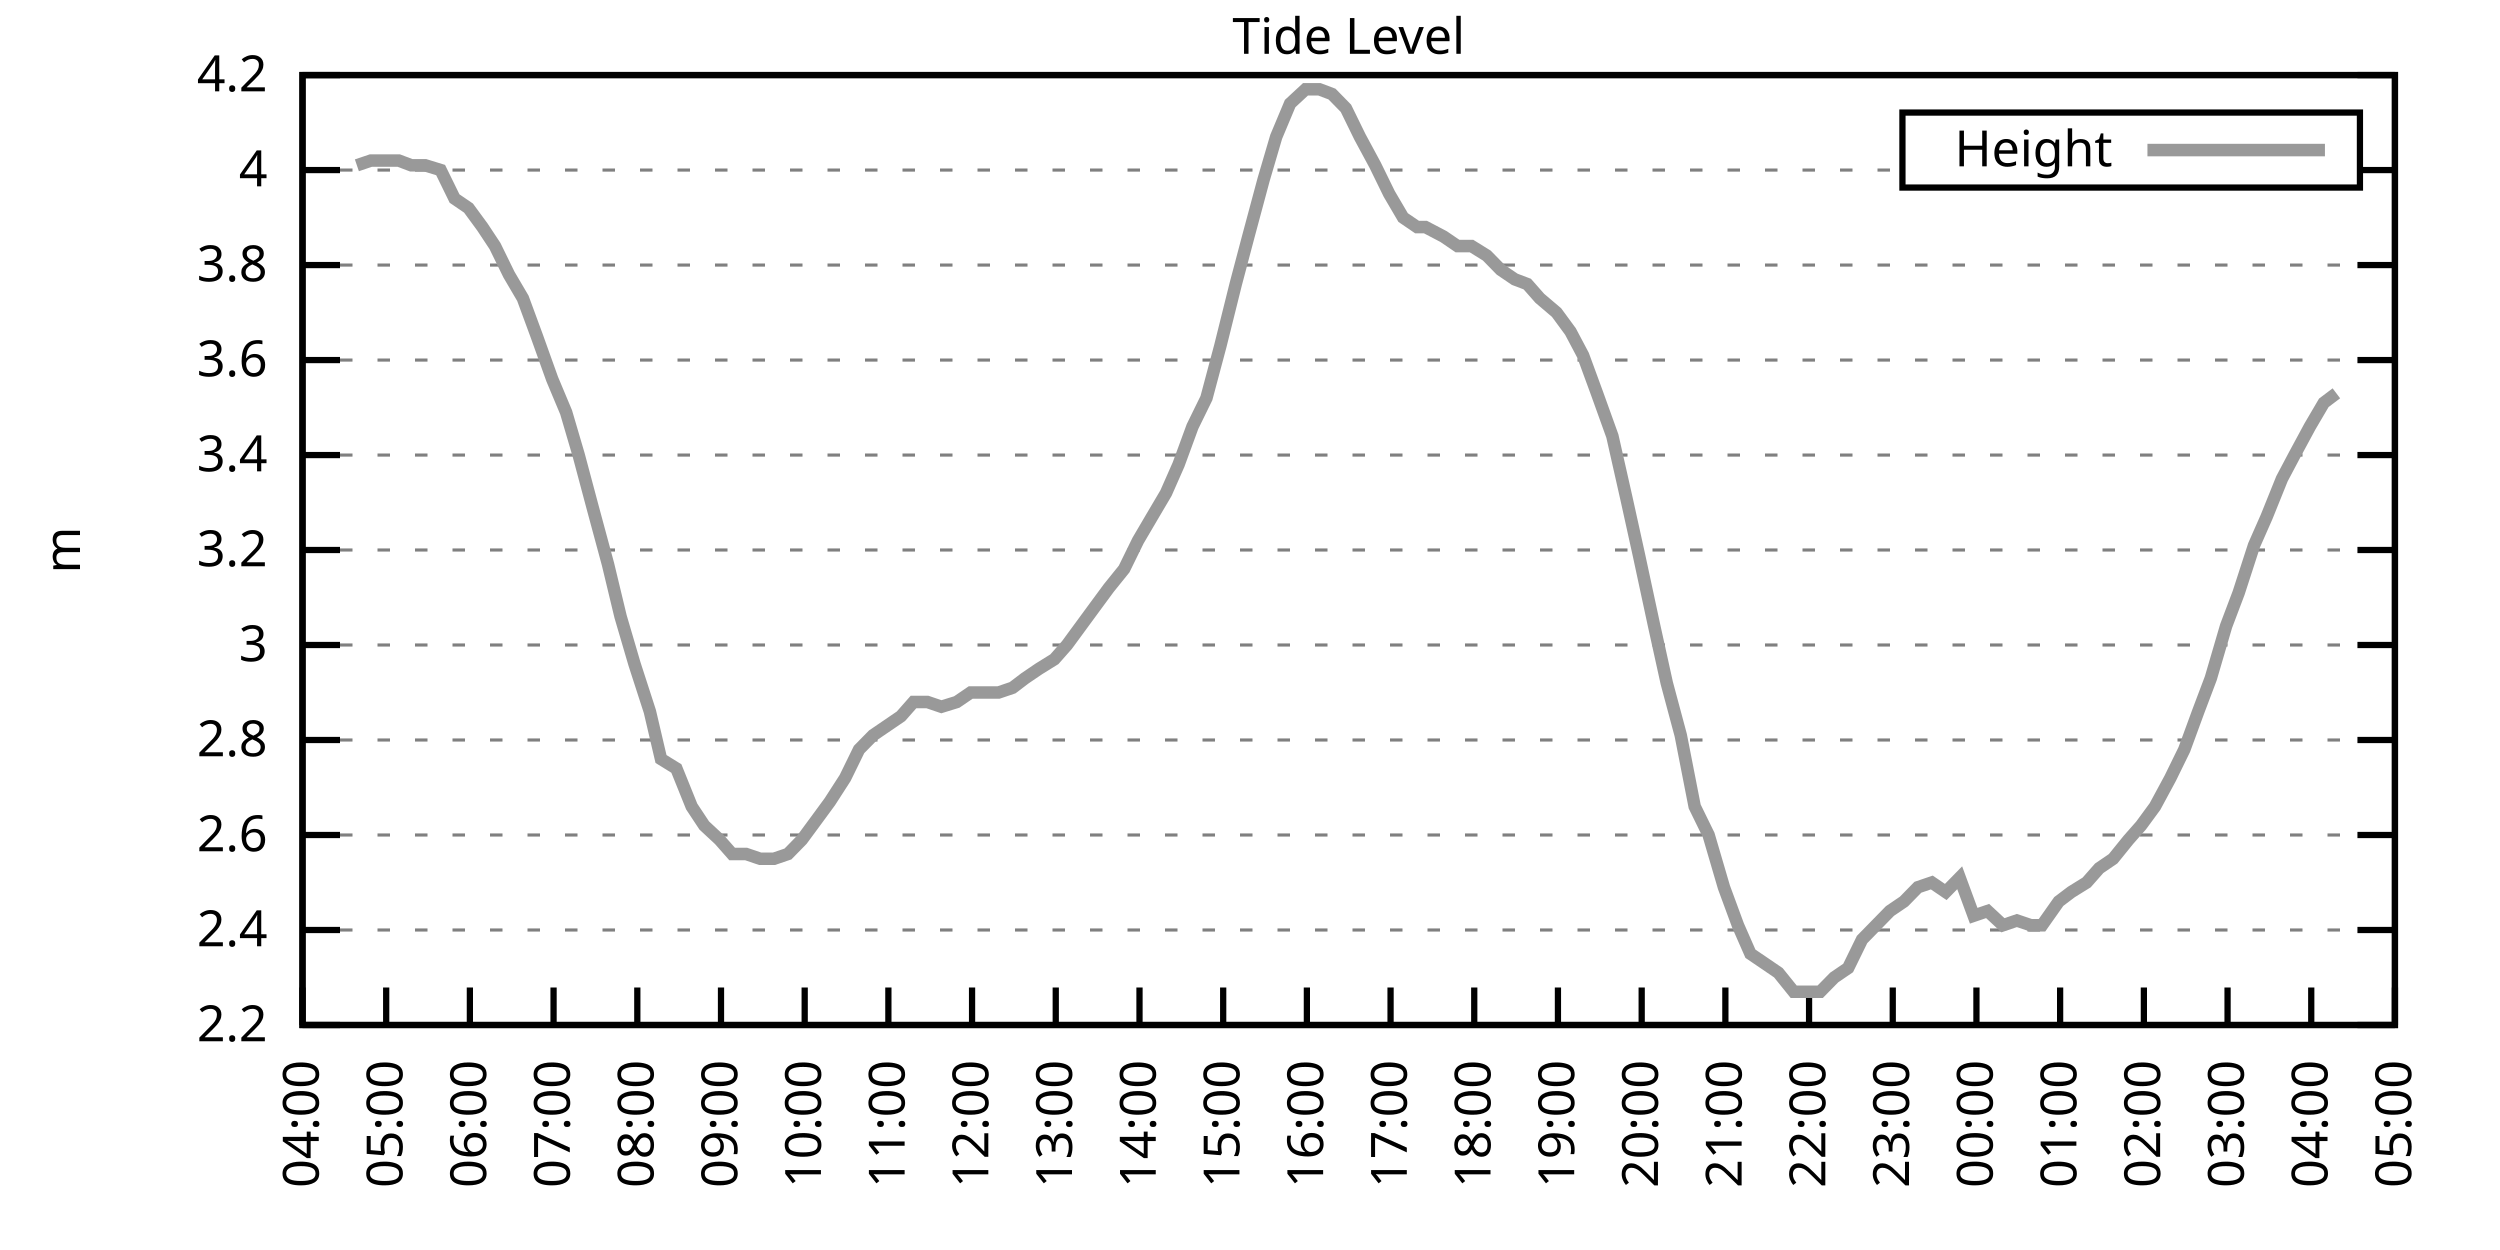
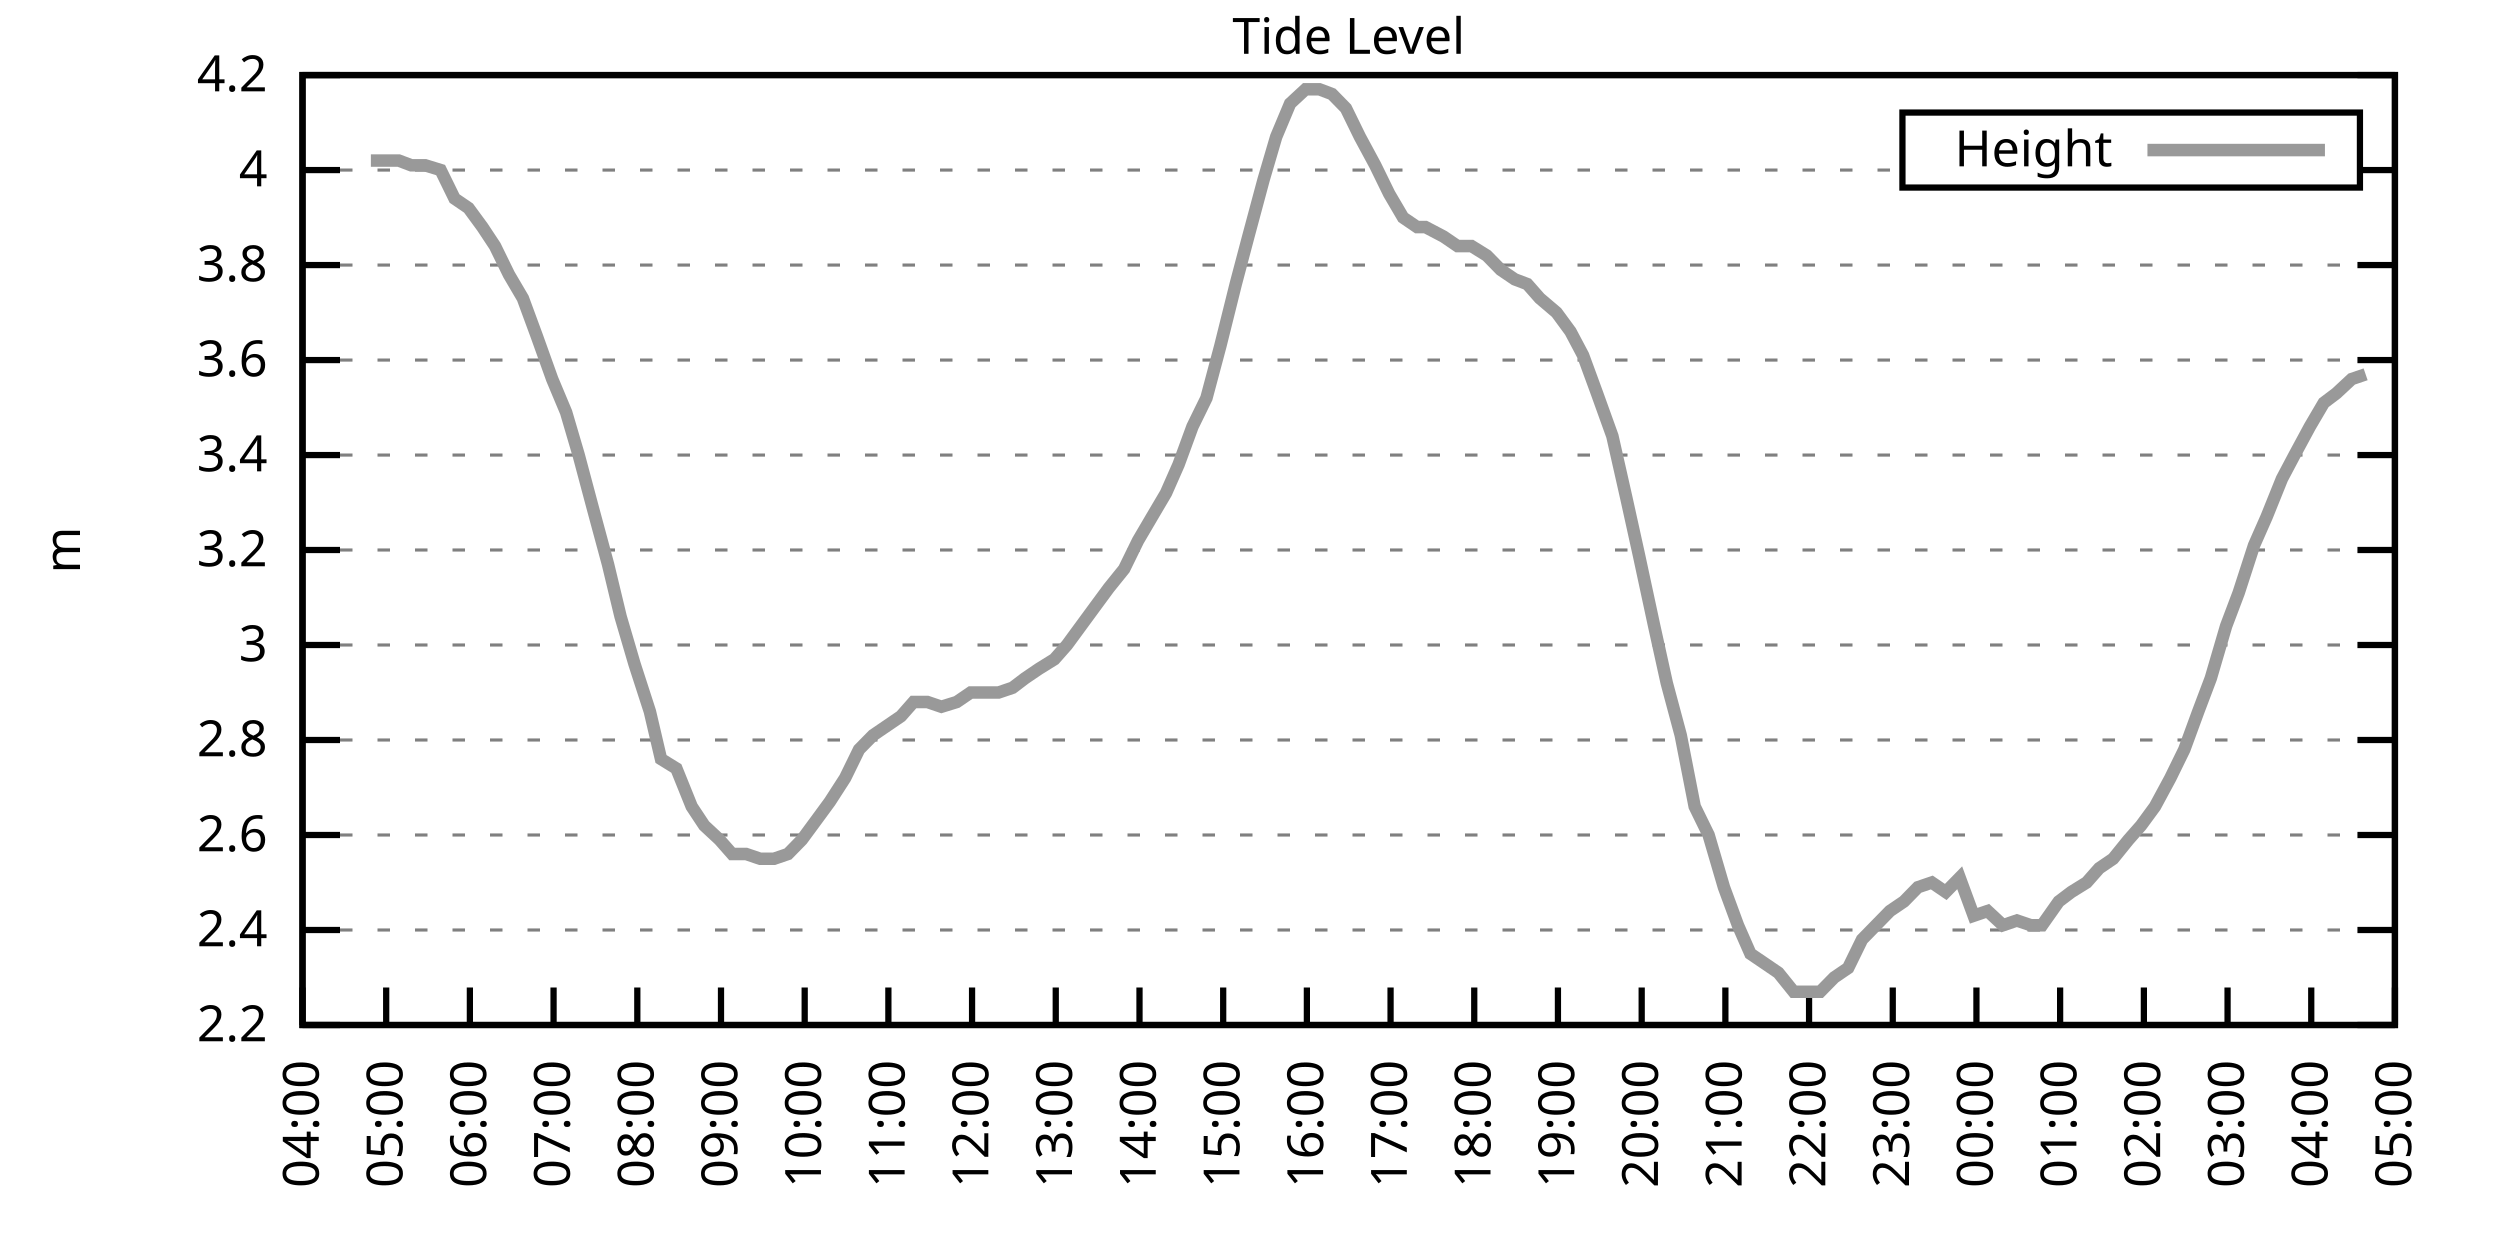
<svg xmlns="http://www.w3.org/2000/svg" xmlns:xlink="http://www.w3.org/1999/xlink" width="400" height="200" viewBox="0 0 400 200">
  <g id="gnuplot_canvas">
    <rect x="0" y="0" width="400" height="200" fill="none" />
    <defs>
      <circle id="gpDot" r="0.5" stroke-width="0.5" stroke="currentColor" />
      <path id="gpPt0" stroke-width="0.333" stroke="currentColor" d="M-1,0 h2 M0,-1 v2" />
      <path id="gpPt1" stroke-width="0.333" stroke="currentColor" d="M-1,-1 L1,1 M1,-1 L-1,1" />
      <path id="gpPt2" stroke-width="0.333" stroke="currentColor" d="M-1,0 L1,0 M0,-1 L0,1 M-1,-1 L1,1 M-1,1 L1,-1" />
      <rect id="gpPt3" stroke-width="0.333" stroke="currentColor" x="-1" y="-1" width="2" height="2" />
      <rect id="gpPt4" stroke-width="0.333" stroke="currentColor" fill="currentColor" x="-1" y="-1" width="2" height="2" />
      <circle id="gpPt5" stroke-width="0.333" stroke="currentColor" cx="0" cy="0" r="1" />
      <use xlink:href="#gpPt5" id="gpPt6" fill="currentColor" stroke="none" />
      <path id="gpPt7" stroke-width="0.333" stroke="currentColor" d="M0,-1.33 L-1.33,0.67 L1.33,0.67 z" />
      <use xlink:href="#gpPt7" id="gpPt8" fill="currentColor" stroke="none" />
      <use xlink:href="#gpPt7" id="gpPt9" stroke="currentColor" transform="rotate(180)" />
      <use xlink:href="#gpPt9" id="gpPt10" fill="currentColor" stroke="none" />
      <use xlink:href="#gpPt3" id="gpPt11" stroke="currentColor" transform="rotate(45)" />
      <use xlink:href="#gpPt11" id="gpPt12" fill="currentColor" stroke="none" />
      <path id="gpPt13" stroke-width="0.333" stroke="currentColor" d="M0,1.330 L1.265,0.411 L0.782,-1.067 L-0.782,-1.076 L-1.265,0.411 z" />
      <use xlink:href="#gpPt13" id="gpPt14" fill="currentColor" stroke="none" />
      <filter id="textbox" filterUnits="objectBoundingBox" x="0" y="0" height="1" width="1">
        <feFlood flood-color="white" flood-opacity="1" result="bgnd" />
        <feComposite in="SourceGraphic" in2="bgnd" operator="atop" />
      </filter>
      <filter id="greybox" filterUnits="objectBoundingBox" x="0" y="0" height="1" width="1">
        <feFlood flood-color="lightgrey" flood-opacity="1" result="grey" />
        <feComposite in="SourceGraphic" in2="grey" operator="atop" />
      </filter>
    </defs>
    <g fill="none" color="white" stroke="currentColor" stroke-width="1.00" stroke-linecap="butt" stroke-linejoin="miter">
</g>
    <g fill="none" color="black" stroke="currentColor" stroke-width="1.00" stroke-linecap="butt" stroke-linejoin="miter">
      <g stroke="none" shape-rendering="crispEdges">
        <polygon fill="rgb(255, 255, 255)" points="48.40,164.00 383.18,164.00 383.18,12.02 48.40,12.02 " />
      </g>
    </g>
    <g fill="none" color="black" stroke="currentColor" stroke-width="1.00" stroke-linecap="butt" stroke-linejoin="miter">
</g>
    <g fill="none" color="black" stroke="black" stroke-width="0.50" stroke-linecap="butt" stroke-linejoin="miter">
</g>
    <g fill="none" color="gray" stroke="currentColor" stroke-width="0.50" stroke-linecap="butt" stroke-linejoin="miter">
      <path stroke="gray" stroke-dasharray="2,4" class="gridline" d="M48.40,164.00 L383.19,164.00  " />
    </g>
    <g fill="none" color="gray" stroke="gray" stroke-width="1.00" stroke-linecap="butt" stroke-linejoin="miter">
</g>
    <g fill="none" color="black" stroke="currentColor" stroke-width="1.00" stroke-linecap="butt" stroke-linejoin="miter">
      <path stroke="black" d="M48.40,164.00 L54.40,164.00 M383.19,164.00 L377.19,164.00  " />
      <g transform="translate(42.80,166.60)" stroke="none" fill="black" font-family="Sans" font-size="8.00" text-anchor="end">
        <text>
          <tspan font-family="Sans"> 2.2</tspan>
        </text>
      </g>
    </g>
    <g fill="none" color="black" stroke="currentColor" stroke-width="1.00" stroke-linecap="butt" stroke-linejoin="miter">
</g>
    <g fill="none" color="black" stroke="black" stroke-width="0.50" stroke-linecap="butt" stroke-linejoin="miter">
</g>
    <g fill="none" color="gray" stroke="currentColor" stroke-width="0.50" stroke-linecap="butt" stroke-linejoin="miter">
      <path stroke="gray" stroke-dasharray="2,4" class="gridline" d="M48.40,148.80 L383.19,148.80  " />
    </g>
    <g fill="none" color="gray" stroke="gray" stroke-width="1.00" stroke-linecap="butt" stroke-linejoin="miter">
</g>
    <g fill="none" color="black" stroke="currentColor" stroke-width="1.00" stroke-linecap="butt" stroke-linejoin="miter">
      <path stroke="black" d="M48.40,148.80 L54.40,148.80 M383.19,148.80 L377.19,148.80  " />
      <g transform="translate(42.80,151.40)" stroke="none" fill="black" font-family="Sans" font-size="8.00" text-anchor="end">
        <text>
          <tspan font-family="Sans"> 2.4</tspan>
        </text>
      </g>
    </g>
    <g fill="none" color="black" stroke="currentColor" stroke-width="1.00" stroke-linecap="butt" stroke-linejoin="miter">
</g>
    <g fill="none" color="black" stroke="black" stroke-width="0.50" stroke-linecap="butt" stroke-linejoin="miter">
</g>
    <g fill="none" color="gray" stroke="currentColor" stroke-width="0.50" stroke-linecap="butt" stroke-linejoin="miter">
      <path stroke="gray" stroke-dasharray="2,4" class="gridline" d="M48.40,133.60 L383.19,133.60  " />
    </g>
    <g fill="none" color="gray" stroke="gray" stroke-width="1.00" stroke-linecap="butt" stroke-linejoin="miter">
</g>
    <g fill="none" color="black" stroke="currentColor" stroke-width="1.00" stroke-linecap="butt" stroke-linejoin="miter">
      <path stroke="black" d="M48.40,133.60 L54.40,133.60 M383.19,133.60 L377.19,133.60  " />
      <g transform="translate(42.80,136.20)" stroke="none" fill="black" font-family="Sans" font-size="8.00" text-anchor="end">
        <text>
          <tspan font-family="Sans"> 2.6</tspan>
        </text>
      </g>
    </g>
    <g fill="none" color="black" stroke="currentColor" stroke-width="1.00" stroke-linecap="butt" stroke-linejoin="miter">
</g>
    <g fill="none" color="black" stroke="black" stroke-width="0.50" stroke-linecap="butt" stroke-linejoin="miter">
</g>
    <g fill="none" color="gray" stroke="currentColor" stroke-width="0.50" stroke-linecap="butt" stroke-linejoin="miter">
      <path stroke="gray" stroke-dasharray="2,4" class="gridline" d="M48.40,118.40 L383.19,118.40  " />
    </g>
    <g fill="none" color="gray" stroke="gray" stroke-width="1.00" stroke-linecap="butt" stroke-linejoin="miter">
</g>
    <g fill="none" color="black" stroke="currentColor" stroke-width="1.00" stroke-linecap="butt" stroke-linejoin="miter">
      <path stroke="black" d="M48.40,118.40 L54.40,118.40 M383.19,118.40 L377.19,118.40  " />
      <g transform="translate(42.80,121.00)" stroke="none" fill="black" font-family="Sans" font-size="8.00" text-anchor="end">
        <text>
          <tspan font-family="Sans"> 2.8</tspan>
        </text>
      </g>
    </g>
    <g fill="none" color="black" stroke="currentColor" stroke-width="1.00" stroke-linecap="butt" stroke-linejoin="miter">
</g>
    <g fill="none" color="black" stroke="black" stroke-width="0.50" stroke-linecap="butt" stroke-linejoin="miter">
</g>
    <g fill="none" color="gray" stroke="currentColor" stroke-width="0.50" stroke-linecap="butt" stroke-linejoin="miter">
      <path stroke="gray" stroke-dasharray="2,4" class="gridline" d="M48.40,103.20 L383.19,103.20  " />
    </g>
    <g fill="none" color="gray" stroke="gray" stroke-width="1.00" stroke-linecap="butt" stroke-linejoin="miter">
</g>
    <g fill="none" color="black" stroke="currentColor" stroke-width="1.00" stroke-linecap="butt" stroke-linejoin="miter">
      <path stroke="black" d="M48.40,103.20 L54.40,103.20 M383.19,103.20 L377.19,103.20  " />
      <g transform="translate(42.80,105.80)" stroke="none" fill="black" font-family="Sans" font-size="8.00" text-anchor="end">
        <text>
          <tspan font-family="Sans"> 3</tspan>
        </text>
      </g>
    </g>
    <g fill="none" color="black" stroke="currentColor" stroke-width="1.00" stroke-linecap="butt" stroke-linejoin="miter">
</g>
    <g fill="none" color="black" stroke="black" stroke-width="0.50" stroke-linecap="butt" stroke-linejoin="miter">
</g>
    <g fill="none" color="gray" stroke="currentColor" stroke-width="0.50" stroke-linecap="butt" stroke-linejoin="miter">
      <path stroke="gray" stroke-dasharray="2,4" class="gridline" d="M48.40,88.00 L383.19,88.00  " />
    </g>
    <g fill="none" color="gray" stroke="gray" stroke-width="1.00" stroke-linecap="butt" stroke-linejoin="miter">
</g>
    <g fill="none" color="black" stroke="currentColor" stroke-width="1.00" stroke-linecap="butt" stroke-linejoin="miter">
      <path stroke="black" d="M48.40,88.00 L54.40,88.00 M383.19,88.00 L377.19,88.00  " />
      <g transform="translate(42.80,90.60)" stroke="none" fill="black" font-family="Sans" font-size="8.00" text-anchor="end">
        <text>
          <tspan font-family="Sans"> 3.2</tspan>
        </text>
      </g>
    </g>
    <g fill="none" color="black" stroke="currentColor" stroke-width="1.00" stroke-linecap="butt" stroke-linejoin="miter">
</g>
    <g fill="none" color="black" stroke="black" stroke-width="0.50" stroke-linecap="butt" stroke-linejoin="miter">
</g>
    <g fill="none" color="gray" stroke="currentColor" stroke-width="0.50" stroke-linecap="butt" stroke-linejoin="miter">
      <path stroke="gray" stroke-dasharray="2,4" class="gridline" d="M48.40,72.81 L383.19,72.81  " />
    </g>
    <g fill="none" color="gray" stroke="gray" stroke-width="1.00" stroke-linecap="butt" stroke-linejoin="miter">
</g>
    <g fill="none" color="black" stroke="currentColor" stroke-width="1.00" stroke-linecap="butt" stroke-linejoin="miter">
      <path stroke="black" d="M48.40,72.81 L54.40,72.81 M383.19,72.81 L377.19,72.81  " />
      <g transform="translate(42.80,75.41)" stroke="none" fill="black" font-family="Sans" font-size="8.00" text-anchor="end">
        <text>
          <tspan font-family="Sans"> 3.4</tspan>
        </text>
      </g>
    </g>
    <g fill="none" color="black" stroke="currentColor" stroke-width="1.00" stroke-linecap="butt" stroke-linejoin="miter">
</g>
    <g fill="none" color="black" stroke="black" stroke-width="0.50" stroke-linecap="butt" stroke-linejoin="miter">
</g>
    <g fill="none" color="gray" stroke="currentColor" stroke-width="0.50" stroke-linecap="butt" stroke-linejoin="miter">
      <path stroke="gray" stroke-dasharray="2,4" class="gridline" d="M48.40,57.61 L383.19,57.61  " />
    </g>
    <g fill="none" color="gray" stroke="gray" stroke-width="1.00" stroke-linecap="butt" stroke-linejoin="miter">
</g>
    <g fill="none" color="black" stroke="currentColor" stroke-width="1.00" stroke-linecap="butt" stroke-linejoin="miter">
      <path stroke="black" d="M48.40,57.61 L54.40,57.61 M383.19,57.61 L377.19,57.61  " />
      <g transform="translate(42.80,60.21)" stroke="none" fill="black" font-family="Sans" font-size="8.00" text-anchor="end">
        <text>
          <tspan font-family="Sans"> 3.6</tspan>
        </text>
      </g>
    </g>
    <g fill="none" color="black" stroke="currentColor" stroke-width="1.00" stroke-linecap="butt" stroke-linejoin="miter">
</g>
    <g fill="none" color="black" stroke="black" stroke-width="0.50" stroke-linecap="butt" stroke-linejoin="miter">
</g>
    <g fill="none" color="gray" stroke="currentColor" stroke-width="0.50" stroke-linecap="butt" stroke-linejoin="miter">
      <path stroke="gray" stroke-dasharray="2,4" class="gridline" d="M48.40,42.41 L383.19,42.41  " />
    </g>
    <g fill="none" color="gray" stroke="gray" stroke-width="1.00" stroke-linecap="butt" stroke-linejoin="miter">
</g>
    <g fill="none" color="black" stroke="currentColor" stroke-width="1.00" stroke-linecap="butt" stroke-linejoin="miter">
      <path stroke="black" d="M48.40,42.41 L54.40,42.41 M383.19,42.41 L377.19,42.41  " />
      <g transform="translate(42.80,45.01)" stroke="none" fill="black" font-family="Sans" font-size="8.00" text-anchor="end">
        <text>
          <tspan font-family="Sans"> 3.8</tspan>
        </text>
      </g>
    </g>
    <g fill="none" color="black" stroke="currentColor" stroke-width="1.00" stroke-linecap="butt" stroke-linejoin="miter">
</g>
    <g fill="none" color="black" stroke="black" stroke-width="0.50" stroke-linecap="butt" stroke-linejoin="miter">
</g>
    <g fill="none" color="gray" stroke="currentColor" stroke-width="0.50" stroke-linecap="butt" stroke-linejoin="miter">
      <path stroke="gray" stroke-dasharray="2,4" class="gridline" d="M48.40,27.21 L304.39,27.21 M377.59,27.21 L383.19,27.21  " />
    </g>
    <g fill="none" color="gray" stroke="gray" stroke-width="1.00" stroke-linecap="butt" stroke-linejoin="miter">
</g>
    <g fill="none" color="black" stroke="currentColor" stroke-width="1.00" stroke-linecap="butt" stroke-linejoin="miter">
      <path stroke="black" d="M48.40,27.21 L54.40,27.21 M383.19,27.21 L377.19,27.21  " />
      <g transform="translate(42.80,29.81)" stroke="none" fill="black" font-family="Sans" font-size="8.00" text-anchor="end">
        <text>
          <tspan font-family="Sans"> 4</tspan>
        </text>
      </g>
    </g>
    <g fill="none" color="black" stroke="currentColor" stroke-width="1.00" stroke-linecap="butt" stroke-linejoin="miter">
</g>
    <g fill="none" color="black" stroke="black" stroke-width="0.50" stroke-linecap="butt" stroke-linejoin="miter">
</g>
    <g fill="none" color="gray" stroke="currentColor" stroke-width="0.50" stroke-linecap="butt" stroke-linejoin="miter">
      <path stroke="gray" stroke-dasharray="2,4" class="gridline" d="M48.40,12.01 L383.19,12.01  " />
    </g>
    <g fill="none" color="gray" stroke="gray" stroke-width="1.00" stroke-linecap="butt" stroke-linejoin="miter">
</g>
    <g fill="none" color="black" stroke="currentColor" stroke-width="1.00" stroke-linecap="butt" stroke-linejoin="miter">
      <path stroke="black" d="M48.40,12.01 L54.40,12.01 M383.19,12.01 L377.19,12.01  " />
      <g transform="translate(42.80,14.61)" stroke="none" fill="black" font-family="Sans" font-size="8.00" text-anchor="end">
        <text>
          <tspan font-family="Sans"> 4.2</tspan>
        </text>
      </g>
    </g>
    <g fill="none" color="black" stroke="currentColor" stroke-width="1.00" stroke-linecap="butt" stroke-linejoin="miter">
      <path stroke="black" d="M48.40,164.00 L48.40,158.00  " />
      <g transform="translate(51.00,169.60) rotate(270.00)" stroke="none" fill="black" font-family="Sans" font-size="8.00" text-anchor="end">
        <text>
          <tspan font-family="Sans">04:00</tspan>
        </text>
      </g>
    </g>
    <g fill="none" color="black" stroke="currentColor" stroke-width="1.00" stroke-linecap="butt" stroke-linejoin="miter">
      <path stroke="black" d="M61.79,164.00 L61.79,158.00  " />
      <g transform="translate(64.39,169.60) rotate(270.00)" stroke="none" fill="black" font-family="Sans" font-size="8.00" text-anchor="end">
        <text>
          <tspan font-family="Sans">05:00</tspan>
        </text>
      </g>
    </g>
    <g fill="none" color="black" stroke="currentColor" stroke-width="1.00" stroke-linecap="butt" stroke-linejoin="miter">
      <path stroke="black" d="M75.18,164.00 L75.18,158.00  " />
      <g transform="translate(77.78,169.60) rotate(270.00)" stroke="none" fill="black" font-family="Sans" font-size="8.00" text-anchor="end">
        <text>
          <tspan font-family="Sans">06:00</tspan>
        </text>
      </g>
    </g>
    <g fill="none" color="black" stroke="currentColor" stroke-width="1.00" stroke-linecap="butt" stroke-linejoin="miter">
      <path stroke="black" d="M88.57,164.00 L88.57,158.00  " />
      <g transform="translate(91.17,169.60) rotate(270.00)" stroke="none" fill="black" font-family="Sans" font-size="8.00" text-anchor="end">
        <text>
          <tspan font-family="Sans">07:00</tspan>
        </text>
      </g>
    </g>
    <g fill="none" color="black" stroke="currentColor" stroke-width="1.00" stroke-linecap="butt" stroke-linejoin="miter">
      <path stroke="black" d="M101.97,164.00 L101.97,158.00  " />
      <g transform="translate(104.57,169.60) rotate(270.00)" stroke="none" fill="black" font-family="Sans" font-size="8.00" text-anchor="end">
        <text>
          <tspan font-family="Sans">08:00</tspan>
        </text>
      </g>
    </g>
    <g fill="none" color="black" stroke="currentColor" stroke-width="1.00" stroke-linecap="butt" stroke-linejoin="miter">
      <path stroke="black" d="M115.36,164.00 L115.36,158.00  " />
      <g transform="translate(117.96,169.60) rotate(270.00)" stroke="none" fill="black" font-family="Sans" font-size="8.00" text-anchor="end">
        <text>
          <tspan font-family="Sans">09:00</tspan>
        </text>
      </g>
    </g>
    <g fill="none" color="black" stroke="currentColor" stroke-width="1.00" stroke-linecap="butt" stroke-linejoin="miter">
      <path stroke="black" d="M128.75,164.00 L128.75,158.00  " />
      <g transform="translate(131.35,169.60) rotate(270.00)" stroke="none" fill="black" font-family="Sans" font-size="8.00" text-anchor="end">
        <text>
          <tspan font-family="Sans">10:00</tspan>
        </text>
      </g>
    </g>
    <g fill="none" color="black" stroke="currentColor" stroke-width="1.00" stroke-linecap="butt" stroke-linejoin="miter">
      <path stroke="black" d="M142.14,164.00 L142.14,158.00  " />
      <g transform="translate(144.74,169.60) rotate(270.00)" stroke="none" fill="black" font-family="Sans" font-size="8.00" text-anchor="end">
        <text>
          <tspan font-family="Sans">11:00</tspan>
        </text>
      </g>
    </g>
    <g fill="none" color="black" stroke="currentColor" stroke-width="1.00" stroke-linecap="butt" stroke-linejoin="miter">
      <path stroke="black" d="M155.53,164.00 L155.53,158.00  " />
      <g transform="translate(158.13,169.60) rotate(270.00)" stroke="none" fill="black" font-family="Sans" font-size="8.00" text-anchor="end">
        <text>
          <tspan font-family="Sans">12:00</tspan>
        </text>
      </g>
    </g>
    <g fill="none" color="black" stroke="currentColor" stroke-width="1.00" stroke-linecap="butt" stroke-linejoin="miter">
      <path stroke="black" d="M168.92,164.00 L168.92,158.00  " />
      <g transform="translate(171.52,169.60) rotate(270.00)" stroke="none" fill="black" font-family="Sans" font-size="8.00" text-anchor="end">
        <text>
          <tspan font-family="Sans">13:00</tspan>
        </text>
      </g>
    </g>
    <g fill="none" color="black" stroke="currentColor" stroke-width="1.00" stroke-linecap="butt" stroke-linejoin="miter">
      <path stroke="black" d="M182.32,164.00 L182.32,158.00  " />
      <g transform="translate(184.92,169.60) rotate(270.00)" stroke="none" fill="black" font-family="Sans" font-size="8.00" text-anchor="end">
        <text>
          <tspan font-family="Sans">14:00</tspan>
        </text>
      </g>
    </g>
    <g fill="none" color="black" stroke="currentColor" stroke-width="1.00" stroke-linecap="butt" stroke-linejoin="miter">
      <path stroke="black" d="M195.71,164.00 L195.71,158.00  " />
      <g transform="translate(198.31,169.60) rotate(270.00)" stroke="none" fill="black" font-family="Sans" font-size="8.00" text-anchor="end">
        <text>
          <tspan font-family="Sans">15:00</tspan>
        </text>
      </g>
    </g>
    <g fill="none" color="black" stroke="currentColor" stroke-width="1.00" stroke-linecap="butt" stroke-linejoin="miter">
      <path stroke="black" d="M209.10,164.00 L209.10,158.00  " />
      <g transform="translate(211.70,169.60) rotate(270.00)" stroke="none" fill="black" font-family="Sans" font-size="8.00" text-anchor="end">
        <text>
          <tspan font-family="Sans">16:00</tspan>
        </text>
      </g>
    </g>
    <g fill="none" color="black" stroke="currentColor" stroke-width="1.00" stroke-linecap="butt" stroke-linejoin="miter">
      <path stroke="black" d="M222.49,164.00 L222.49,158.00  " />
      <g transform="translate(225.09,169.60) rotate(270.00)" stroke="none" fill="black" font-family="Sans" font-size="8.00" text-anchor="end">
        <text>
          <tspan font-family="Sans">17:00</tspan>
        </text>
      </g>
    </g>
    <g fill="none" color="black" stroke="currentColor" stroke-width="1.00" stroke-linecap="butt" stroke-linejoin="miter">
      <path stroke="black" d="M235.88,164.00 L235.88,158.00  " />
      <g transform="translate(238.48,169.60) rotate(270.00)" stroke="none" fill="black" font-family="Sans" font-size="8.00" text-anchor="end">
        <text>
          <tspan font-family="Sans">18:00</tspan>
        </text>
      </g>
    </g>
    <g fill="none" color="black" stroke="currentColor" stroke-width="1.00" stroke-linecap="butt" stroke-linejoin="miter">
      <path stroke="black" d="M249.27,164.00 L249.27,158.00  " />
      <g transform="translate(251.87,169.60) rotate(270.00)" stroke="none" fill="black" font-family="Sans" font-size="8.00" text-anchor="end">
        <text>
          <tspan font-family="Sans">19:00</tspan>
        </text>
      </g>
    </g>
    <g fill="none" color="black" stroke="currentColor" stroke-width="1.00" stroke-linecap="butt" stroke-linejoin="miter">
      <path stroke="black" d="M262.67,164.00 L262.67,158.00  " />
      <g transform="translate(265.27,169.60) rotate(270.00)" stroke="none" fill="black" font-family="Sans" font-size="8.00" text-anchor="end">
        <text>
          <tspan font-family="Sans">20:00</tspan>
        </text>
      </g>
    </g>
    <g fill="none" color="black" stroke="currentColor" stroke-width="1.00" stroke-linecap="butt" stroke-linejoin="miter">
      <path stroke="black" d="M276.06,164.00 L276.06,158.00  " />
      <g transform="translate(278.66,169.60) rotate(270.00)" stroke="none" fill="black" font-family="Sans" font-size="8.00" text-anchor="end">
        <text>
          <tspan font-family="Sans">21:00</tspan>
        </text>
      </g>
    </g>
    <g fill="none" color="black" stroke="currentColor" stroke-width="1.00" stroke-linecap="butt" stroke-linejoin="miter">
      <path stroke="black" d="M289.45,164.00 L289.45,158.00  " />
      <g transform="translate(292.05,169.60) rotate(270.00)" stroke="none" fill="black" font-family="Sans" font-size="8.00" text-anchor="end">
        <text>
          <tspan font-family="Sans">22:00</tspan>
        </text>
      </g>
    </g>
    <g fill="none" color="black" stroke="currentColor" stroke-width="1.00" stroke-linecap="butt" stroke-linejoin="miter">
      <path stroke="black" d="M302.84,164.00 L302.84,158.00  " />
      <g transform="translate(305.44,169.60) rotate(270.00)" stroke="none" fill="black" font-family="Sans" font-size="8.00" text-anchor="end">
        <text>
          <tspan font-family="Sans">23:00</tspan>
        </text>
      </g>
    </g>
    <g fill="none" color="black" stroke="currentColor" stroke-width="1.00" stroke-linecap="butt" stroke-linejoin="miter">
      <path stroke="black" d="M316.23,164.00 L316.23,158.00  " />
      <g transform="translate(318.83,169.60) rotate(270.00)" stroke="none" fill="black" font-family="Sans" font-size="8.00" text-anchor="end">
        <text>
          <tspan font-family="Sans">00:00</tspan>
        </text>
      </g>
    </g>
    <g fill="none" color="black" stroke="currentColor" stroke-width="1.00" stroke-linecap="butt" stroke-linejoin="miter">
      <path stroke="black" d="M329.62,164.00 L329.62,158.00  " />
      <g transform="translate(332.22,169.60) rotate(270.00)" stroke="none" fill="black" font-family="Sans" font-size="8.00" text-anchor="end">
        <text>
          <tspan font-family="Sans">01:00</tspan>
        </text>
      </g>
    </g>
    <g fill="none" color="black" stroke="currentColor" stroke-width="1.00" stroke-linecap="butt" stroke-linejoin="miter">
      <path stroke="black" d="M343.02,164.00 L343.02,158.00  " />
      <g transform="translate(345.62,169.60) rotate(270.00)" stroke="none" fill="black" font-family="Sans" font-size="8.00" text-anchor="end">
        <text>
          <tspan font-family="Sans">02:00</tspan>
        </text>
      </g>
    </g>
    <g fill="none" color="black" stroke="currentColor" stroke-width="1.00" stroke-linecap="butt" stroke-linejoin="miter">
      <path stroke="black" d="M356.41,164.00 L356.41,158.00  " />
      <g transform="translate(359.01,169.60) rotate(270.00)" stroke="none" fill="black" font-family="Sans" font-size="8.00" text-anchor="end">
        <text>
          <tspan font-family="Sans">03:00</tspan>
        </text>
      </g>
    </g>
    <g fill="none" color="black" stroke="currentColor" stroke-width="1.00" stroke-linecap="butt" stroke-linejoin="miter">
      <path stroke="black" d="M369.80,164.00 L369.80,158.00  " />
      <g transform="translate(372.40,169.60) rotate(270.00)" stroke="none" fill="black" font-family="Sans" font-size="8.00" text-anchor="end">
        <text>
          <tspan font-family="Sans">04:00</tspan>
        </text>
      </g>
    </g>
    <g fill="none" color="black" stroke="currentColor" stroke-width="1.00" stroke-linecap="butt" stroke-linejoin="miter">
      <path stroke="black" d="M383.19,164.00 L383.19,158.00  " />
      <g transform="translate(385.79,169.60) rotate(270.00)" stroke="none" fill="black" font-family="Sans" font-size="8.00" text-anchor="end">
        <text>
          <tspan font-family="Sans">05:00</tspan>
        </text>
      </g>
    </g>
    <g fill="none" color="black" stroke="currentColor" stroke-width="1.00" stroke-linecap="butt" stroke-linejoin="miter">
</g>
    <g fill="none" color="black" stroke="currentColor" stroke-width="1.00" stroke-linecap="butt" stroke-linejoin="miter">
      <path stroke="black" d="M48.40,12.01 L48.40,164.00 L383.19,164.00 L383.19,12.01 L48.40,12.01 Z  " />
    </g>
    <g fill="none" color="black" stroke="currentColor" stroke-width="1.00" stroke-linecap="butt" stroke-linejoin="miter">
</g>
    <g fill="none" color="black" stroke="currentColor" stroke-width="1.00" stroke-linecap="butt" stroke-linejoin="miter">
      <path stroke="black" d="M304.39,30.01 L304.39,18.01 L377.59,18.01 L377.59,30.01 L304.39,30.01 Z  " />
    </g>
    <g id="Tide_level_plot_1">
      <g fill="none" color="white" stroke="black" stroke-width="2.00" stroke-linecap="butt" stroke-linejoin="miter">
</g>
      <g fill="none" color="black" stroke="currentColor" stroke-width="2.00" stroke-linecap="butt" stroke-linejoin="miter">
        <g transform="translate(337.99,26.61)" stroke="none" fill="black" font-family="Sans" font-size="8.00" text-anchor="end">
          <text>
            <tspan font-family="Sans">Height</tspan>
          </text>
        </g>
      </g>
      <g fill="none" color="black" stroke="currentColor" stroke-width="2.00" stroke-linecap="butt" stroke-linejoin="miter">
-         <path stroke="rgb(153, 153, 153)" d="M343.59,24.01 L371.99,24.01 M57.10,26.45 L59.34,25.69 L61.57,25.69 L63.80,25.69 L65.81,26.45 L68.04,26.45   L70.50,27.21 L72.73,31.77 L74.96,33.29 L77.19,36.33 L79.20,39.37 L81.43,43.93 L83.66,47.73 L85.90,53.81   L88.35,60.65 L90.58,65.97 L92.59,72.81 L94.82,81.17 L97.28,90.28 L99.29,98.64 L101.52,106.24 L103.98,113.84   L105.76,121.44 L108.22,122.96 L110.67,129.04 L112.68,132.08 L115.13,134.36 L117.14,136.64 L119.38,136.64 L121.61,137.40   L123.84,137.40 L126.07,136.64 L128.30,134.36 L130.54,131.32 L132.77,128.28 L135.22,124.48 L137.45,119.92 L139.69,117.64   L141.92,116.12 L144.15,114.60 L146.16,112.32 L148.39,112.32 L150.62,113.08 L153.08,112.32 L155.31,110.80 L157.54,110.80   L159.77,110.80 L162.01,110.04 L164.01,108.52 L166.25,107.00 L168.70,105.48 L170.71,103.20 L172.94,100.16 L175.17,97.12   L177.41,94.08 L179.86,91.04 L182.09,86.49 L184.32,82.69 L186.56,78.89 L188.57,74.33 L190.80,68.25 L193.03,63.69   L195.26,55.33 L197.72,45.45 L199.73,37.85 L202.18,28.73 L204.19,21.89 L206.42,16.57 L208.88,14.29 L211.11,14.29   L213.12,15.05 L215.35,17.33 L217.58,21.89 L220.04,26.45 L222.27,31.01 L224.50,34.81 L226.73,36.33 L228.07,36.33   L230.97,37.85 L233.20,39.37 L235.44,39.37 L237.89,40.89 L240.12,43.17 L242.36,44.69 L244.36,45.45 L246.37,47.73   L249.05,50.01 L251.28,53.05 L253.29,56.85 L255.52,62.93 L257.98,69.77 L260.21,79.65 L262.22,88.76 L264.67,100.16   L266.68,109.28 L268.92,117.64 L271.15,129.04 L273.38,133.60 L275.83,141.96 L278.07,148.04 L280.07,152.60 L282.31,154.12   L284.54,155.64 L286.99,158.68 L289.00,158.68 L291.23,158.68 L293.47,156.40 L295.70,154.88 L297.93,150.32 L300.16,148.04   L302.39,145.76 L304.63,144.24 L306.86,141.96 L309.09,141.20 L311.32,142.72 L313.55,140.44 L315.79,146.52 L318.02,145.76   L320.47,148.04 L322.70,147.28 L324.94,148.04 L326.72,148.04 L329.40,144.24 L331.41,142.72 L333.86,141.20 L335.87,138.92   L338.10,137.40 L340.56,134.36 L342.57,132.08 L344.80,129.04 L347.26,124.48 L349.49,119.92 L351.72,113.84 L353.73,108.52   L356.18,100.16 L358.19,94.84 L360.65,87.25 L362.66,82.69 L365.11,76.61 L367.12,72.81 L369.58,68.25 L371.81,64.45   L373.82,62.93  " />
+         <path stroke="rgb(153, 153, 153)" d="M343.59,24.01 L371.99,24.01 M59.34,25.69 L61.57,25.69 L63.80,25.69 L65.81,26.45 L68.04,26.45 L70.50,27.21   L72.73,31.77 L74.96,33.29 L77.19,36.33 L79.20,39.37 L81.43,43.93 L83.66,47.73 L85.90,53.81 L88.35,60.65   L90.58,65.97 L92.59,72.81 L94.82,81.17 L97.28,90.28 L99.29,98.64 L101.52,106.24 L103.98,113.84 L105.76,121.44   L108.22,122.96 L110.67,129.04 L112.68,132.08 L115.13,134.36 L117.14,136.64 L119.38,136.64 L121.61,137.40 L123.84,137.40   L126.07,136.64 L128.30,134.36 L130.54,131.32 L132.77,128.28 L135.22,124.48 L137.45,119.92 L139.69,117.64 L141.92,116.12   L144.15,114.60 L146.16,112.32 L148.39,112.32 L150.62,113.08 L153.08,112.32 L155.31,110.80 L157.54,110.80 L159.77,110.80   L162.01,110.04 L164.01,108.52 L166.25,107.00 L168.70,105.48 L170.71,103.20 L172.94,100.16 L175.17,97.12 L177.41,94.08   L179.86,91.04 L182.09,86.49 L184.32,82.69 L186.56,78.89 L188.57,74.33 L190.80,68.25 L193.03,63.69 L195.26,55.33   L197.72,45.45 L199.73,37.85 L202.18,28.73 L204.19,21.89 L206.42,16.57 L208.88,14.29 L211.11,14.29 L213.12,15.05   L215.35,17.33 L217.58,21.89 L220.04,26.45 L222.27,31.01 L224.50,34.81 L226.73,36.33 L228.07,36.33 L230.97,37.85   L233.20,39.37 L235.44,39.37 L237.89,40.89 L240.12,43.17 L242.36,44.69 L244.36,45.45 L246.37,47.73 L249.05,50.01   L251.28,53.05 L253.29,56.85 L255.52,62.93 L257.98,69.77 L260.21,79.65 L262.22,88.76 L264.67,100.16 L266.68,109.28   L268.92,117.64 L271.15,129.04 L273.38,133.60 L275.83,141.96 L278.07,148.04 L280.07,152.60 L282.31,154.12 L284.54,155.64   L286.99,158.68 L289.00,158.68 L291.23,158.68 L293.47,156.40 L295.70,154.88 L297.93,150.32 L300.16,148.04 L302.39,145.76   L304.63,144.24 L306.86,141.96 L309.09,141.20 L311.32,142.72 L313.55,140.44 L315.79,146.52 L318.02,145.76 L320.47,148.04   L322.70,147.28 L324.94,148.04 L326.72,148.04 L329.40,144.24 L331.41,142.72 L333.86,141.20 L335.87,138.92 L338.10,137.40   L340.56,134.36 L342.57,132.08 L344.80,129.04 L347.26,124.48 L349.49,119.92 L351.72,113.84 L353.73,108.52 L356.18,100.16   L358.19,94.84 L360.65,87.25 L362.66,82.69 L365.11,76.61 L367.12,72.81 L369.58,68.25 L371.81,64.45 L373.82,62.93   L376.27,60.65 L378.50,59.89  " />
      </g>
    </g>
    <g fill="none" color="black" stroke="currentColor" stroke-width="2.00" stroke-linecap="butt" stroke-linejoin="miter">
</g>
    <g fill="none" color="black" stroke="black" stroke-width="1.00" stroke-linecap="butt" stroke-linejoin="miter">
</g>
    <g fill="none" color="black" stroke="currentColor" stroke-width="1.00" stroke-linecap="butt" stroke-linejoin="miter">
      <path stroke="black" d="M48.40,12.01 L48.40,164.00 L383.19,164.00 L383.19,12.01 L48.40,12.01 Z  " />
      <g transform="translate(12.80,88.01) rotate(270.00)" stroke="none" fill="black" font-family="Sans" font-size="8.00" text-anchor="middle">
        <text>
          <tspan font-family="Sans">m</tspan>
        </text>
      </g>
    </g>
    <g fill="none" color="black" stroke="currentColor" stroke-width="1.00" stroke-linecap="butt" stroke-linejoin="miter">
</g>
    <g fill="none" color="black" stroke="currentColor" stroke-width="1.00" stroke-linecap="butt" stroke-linejoin="miter">
      <g transform="translate(215.79,8.61)" stroke="none" fill="black" font-family="Sans" font-size="8.00" text-anchor="middle">
        <text>
          <tspan font-family="Sans">Tide Level</tspan>
        </text>
      </g>
    </g>
    <g fill="none" color="black" stroke="currentColor" stroke-width="1.00" stroke-linecap="butt" stroke-linejoin="miter">
</g>
  </g>
</svg>
